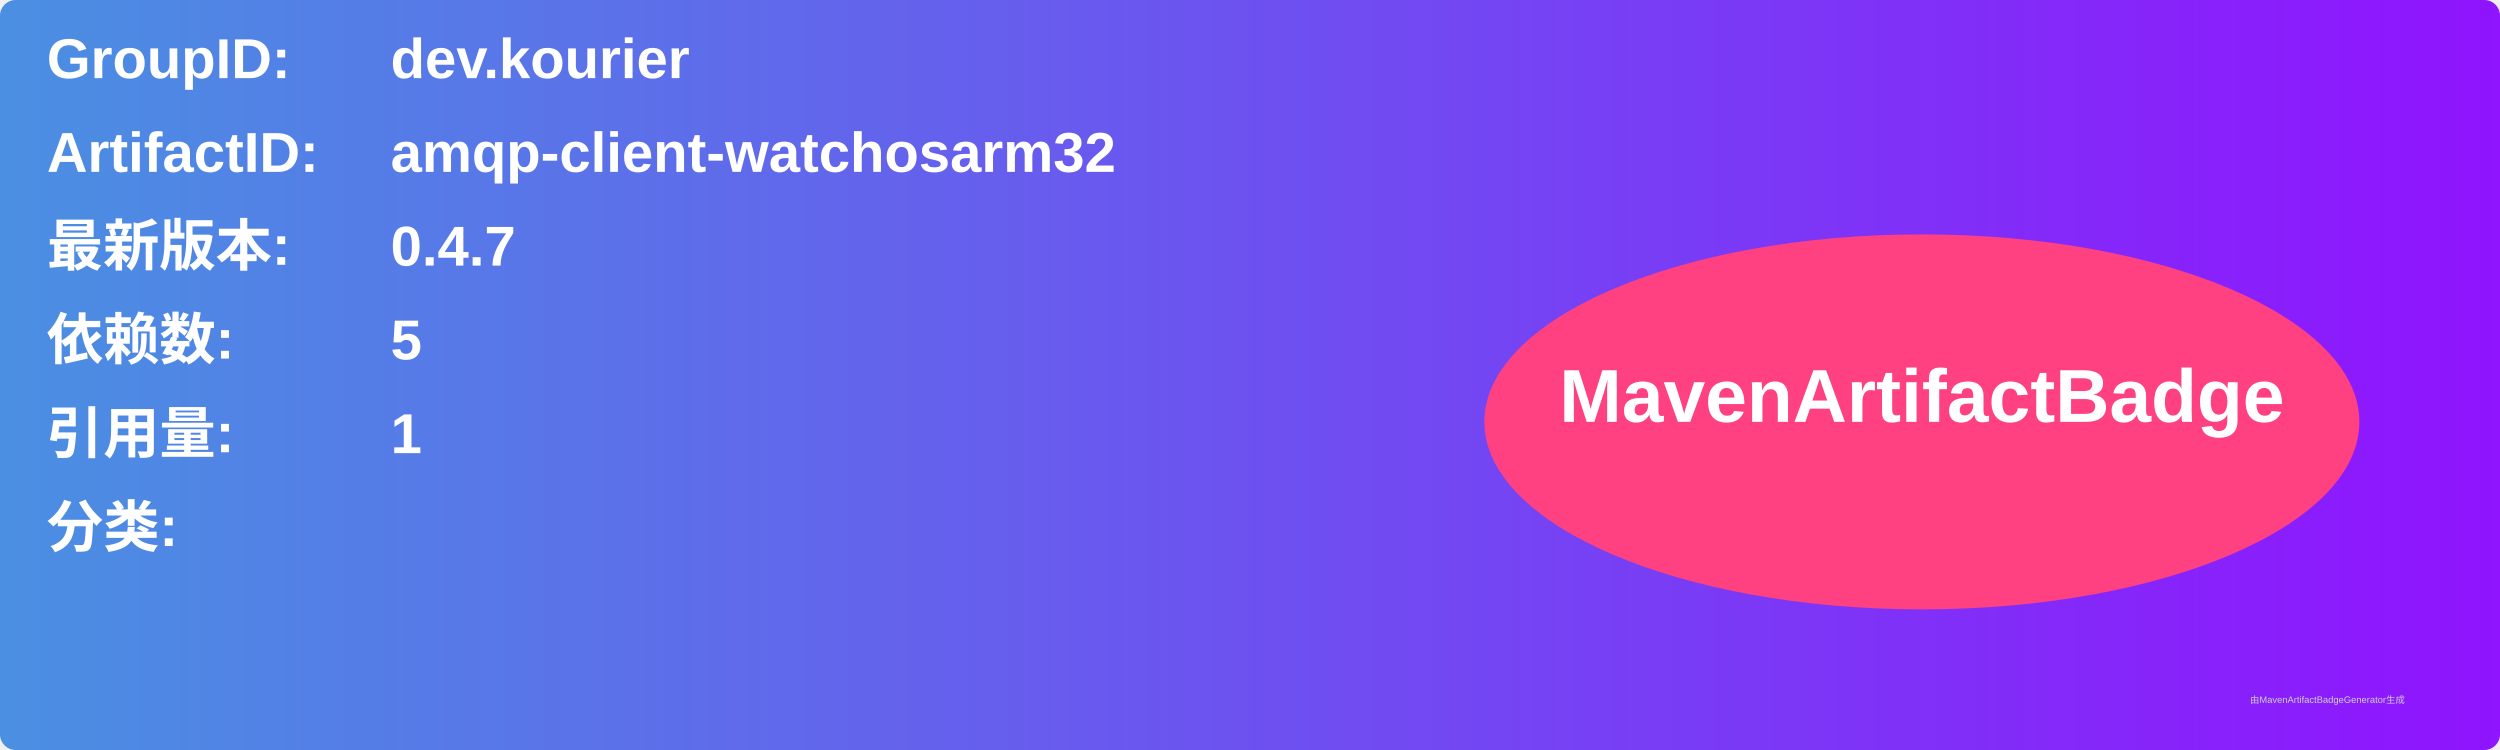
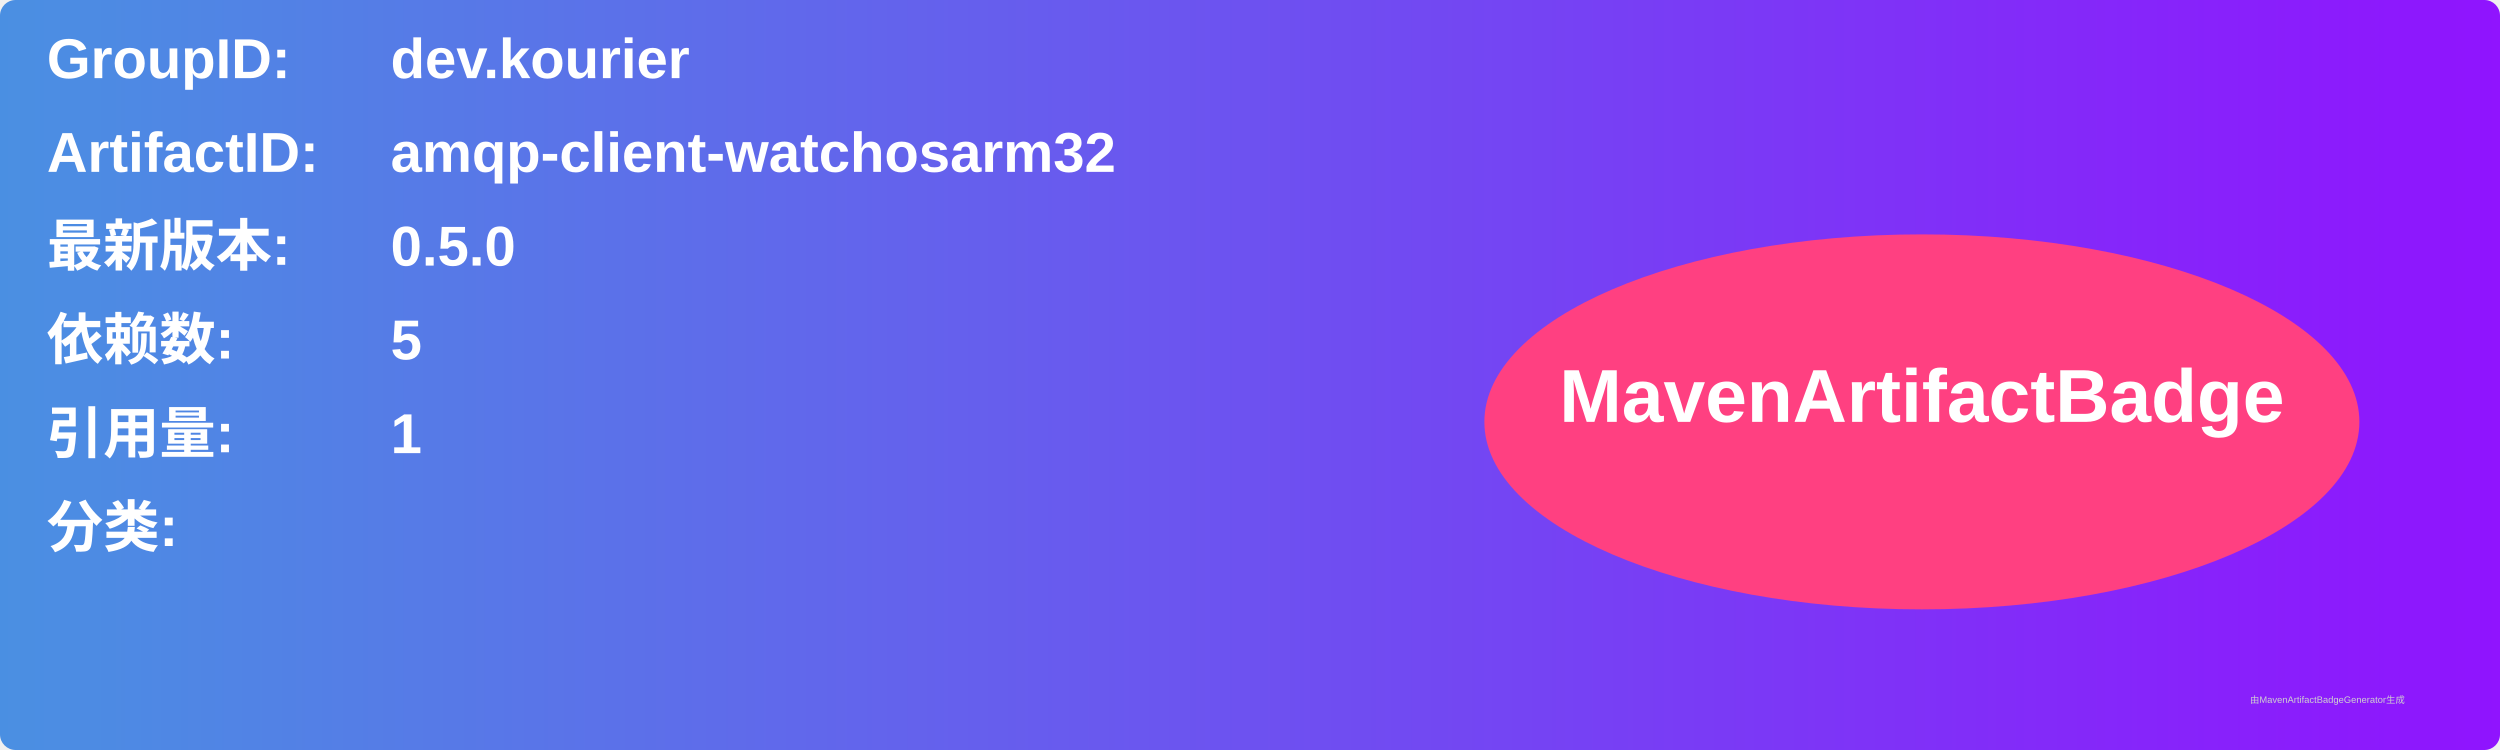
<svg xmlns="http://www.w3.org/2000/svg" width="800" height="240" viewBox="0 0 800 240">
  <linearGradient id="grad" x1="0%" y1="0%" x2="100%" y2="0%">
    <stop offset="0%" stop-color="#4a90e2" />
    <stop offset="100%" stop-color="#9013fe" />
  </linearGradient>
  <rect width="100%" height="100%" rx="5" ry="5" fill="url(#grad)" />
  <g transform="translate(15, 15)">
    <text x="0" y="10" font-family="Arial" font-size="18" fill="white" font-weight="bold" width="260">GroupID:</text>
    <text x="110" y="10" font-family="Arial" font-size="18" fill="white" font-weight="bold" width="460">dev.kourier</text>
    <text x="0" y="40" font-family="Arial" font-size="18" fill="white" font-weight="bold" width="260">ArtifactID:</text>
    <text x="110" y="40" font-family="Arial" font-size="18" fill="white" font-weight="bold" width="460">amqp-client-watchosarm32</text>
    <text x="0" y="70" font-family="Arial" font-size="18" fill="white" font-weight="bold">最新版本:</text>
    <text x="110" y="70" font-family="Arial" font-size="18" fill="white" font-weight="bold">
-       <tspan font-weight="bold">0.4.7</tspan>
+       <tspan font-weight="bold">0.5.0</tspan>
    </text>
    <text x="0" y="100" font-family="Arial" font-size="18" fill="white" font-weight="bold">依赖数: </text>
    <text x="110" y="100" font-family="Arial" font-size="18" fill="white">
      <tspan font-weight="bold">5</tspan>
    </text>
    <text x="0" y="130" font-family="Arial" font-size="18" fill="white" font-weight="bold">引用量: </text>
    <text x="110" y="130" font-family="Arial" font-size="18" fill="white">
      <tspan font-weight="bold">1</tspan>
    </text>
    <text x="0" y="160" font-family="Arial" font-size="18" fill="white" font-weight="bold">分类:</text>
    <text x="10" y="190" font-family="Arial" font-size="10" fill="white">
      <tspan font-weight="bold" />
    </text>
    <ellipse cx="600" cy="120" rx="140" ry="60" fill="#ff4081" />
    <text x="600" y="120" text-anchor="middle" font-family="Arial" font-size="24" fill="white" font-weight="bold">MavenArtifactBadge</text>
  </g>
  <text x="720" y="225" font-family="Arial" font-size="3" fill="#d0d0d0">由MavenArtifactBadgeGenerator生成</text>
</svg>
